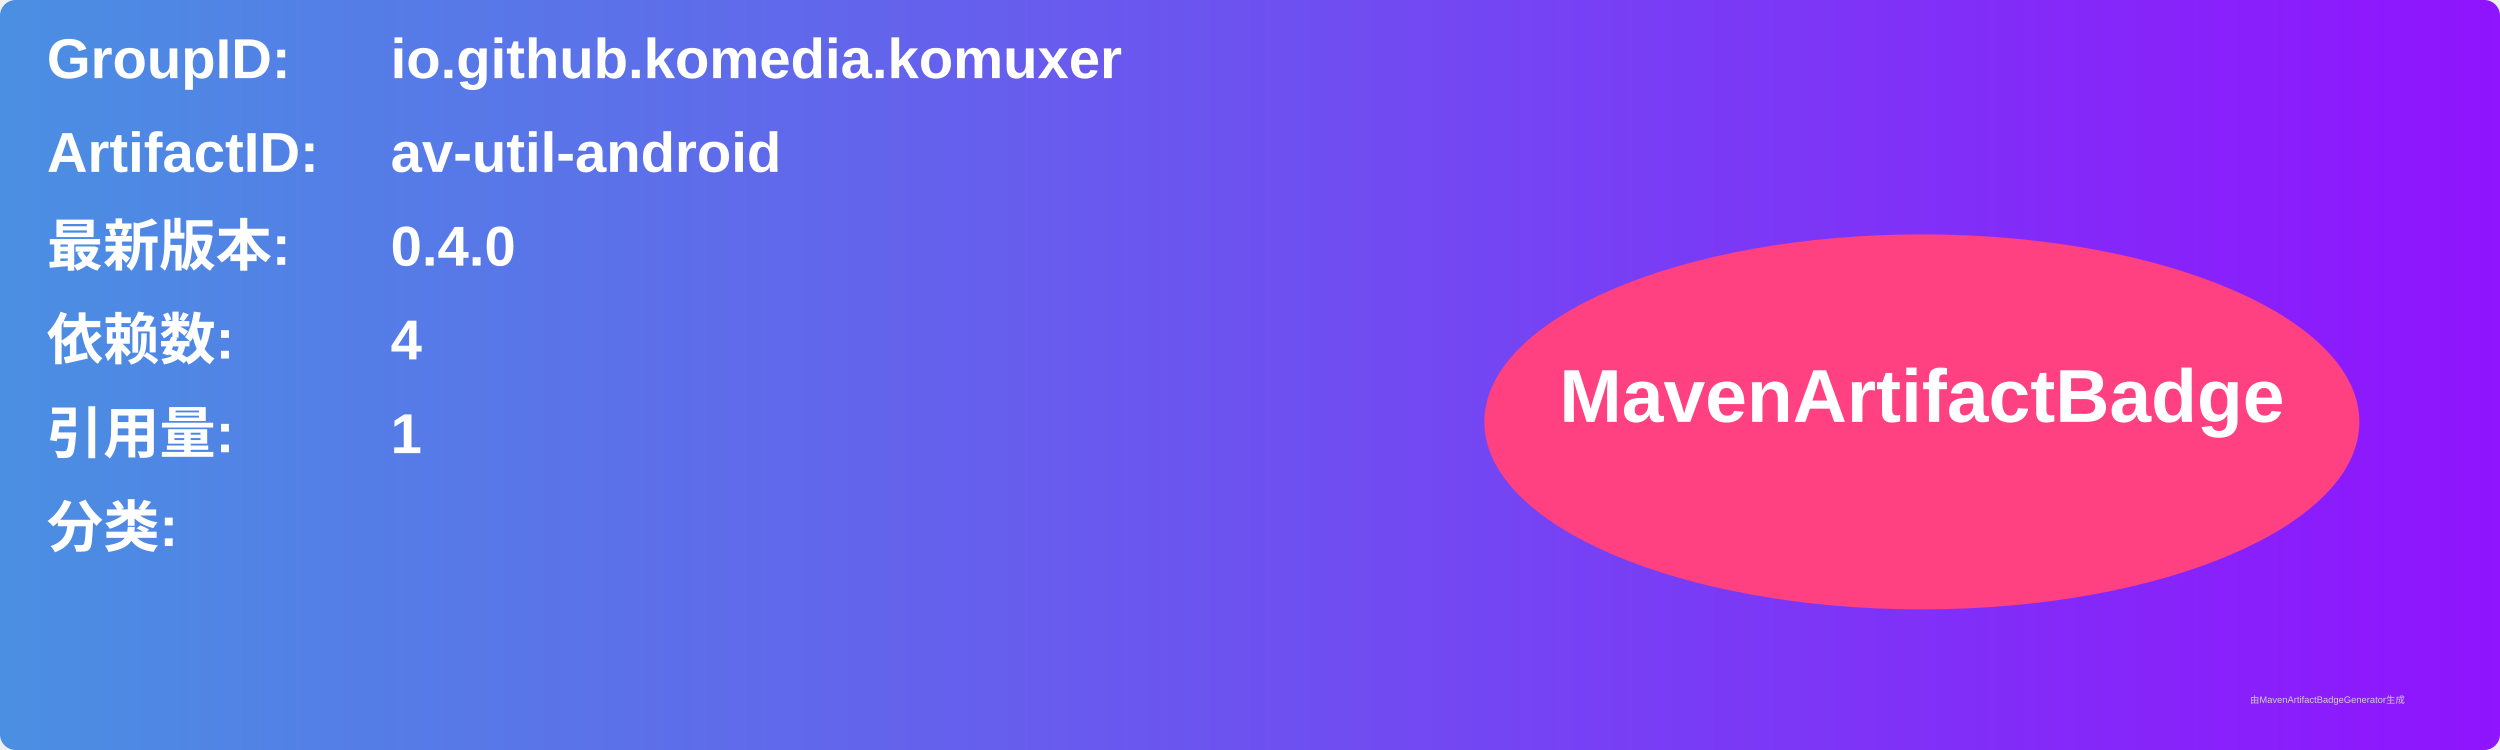
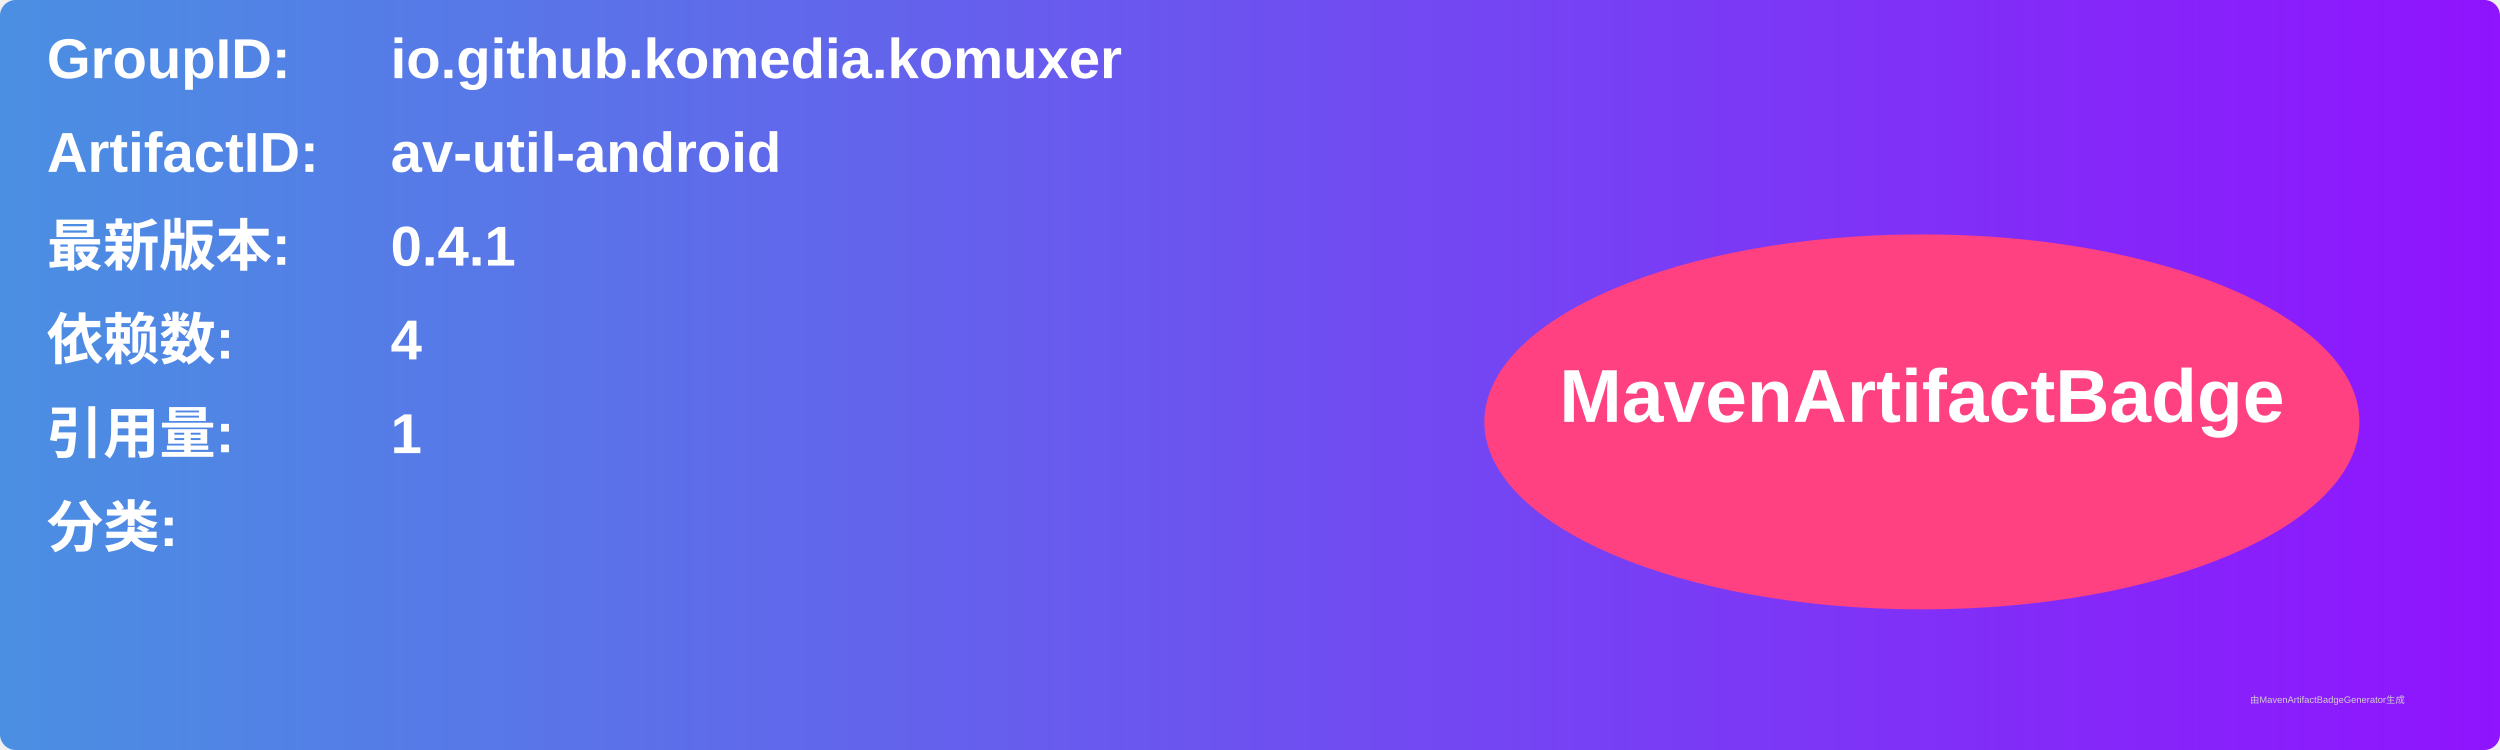
<svg xmlns="http://www.w3.org/2000/svg" width="800" height="240" viewBox="0 0 800 240">
  <linearGradient id="grad" x1="0%" y1="0%" x2="100%" y2="0%">
    <stop offset="0%" stop-color="#4a90e2" />
    <stop offset="100%" stop-color="#9013fe" />
  </linearGradient>
  <rect width="100%" height="100%" rx="5" ry="5" fill="url(#grad)" />
  <g transform="translate(15, 15)">
    <text x="0" y="10" font-family="Arial" font-size="18" fill="white" font-weight="bold" width="260">GroupID:</text>
    <text x="110" y="10" font-family="Arial" font-size="18" fill="white" font-weight="bold" width="460">io.github.komedia.komuxer</text>
    <text x="0" y="40" font-family="Arial" font-size="18" fill="white" font-weight="bold" width="260">ArtifactID:</text>
    <text x="110" y="40" font-family="Arial" font-size="18" fill="white" font-weight="bold" width="460">av-util-android</text>
    <text x="0" y="70" font-family="Arial" font-size="18" fill="white" font-weight="bold">最新版本:</text>
    <text x="110" y="70" font-family="Arial" font-size="18" fill="white" font-weight="bold">
-       <tspan font-weight="bold">0.4.0</tspan>
+       <tspan font-weight="bold">0.4.1</tspan>
    </text>
    <text x="0" y="100" font-family="Arial" font-size="18" fill="white" font-weight="bold">依赖数: </text>
    <text x="110" y="100" font-family="Arial" font-size="18" fill="white">
      <tspan font-weight="bold">4</tspan>
    </text>
    <text x="0" y="130" font-family="Arial" font-size="18" fill="white" font-weight="bold">引用量: </text>
    <text x="110" y="130" font-family="Arial" font-size="18" fill="white">
      <tspan font-weight="bold">1</tspan>
    </text>
    <text x="0" y="160" font-family="Arial" font-size="18" fill="white" font-weight="bold">分类:</text>
    <text x="10" y="190" font-family="Arial" font-size="10" fill="white">
      <tspan font-weight="bold" />
    </text>
    <ellipse cx="600" cy="120" rx="140" ry="60" fill="#ff4081" />
    <text x="600" y="120" text-anchor="middle" font-family="Arial" font-size="24" fill="white" font-weight="bold">MavenArtifactBadge</text>
  </g>
  <text x="720" y="225" font-family="Arial" font-size="3" fill="#d0d0d0">由MavenArtifactBadgeGenerator生成</text>
</svg>
